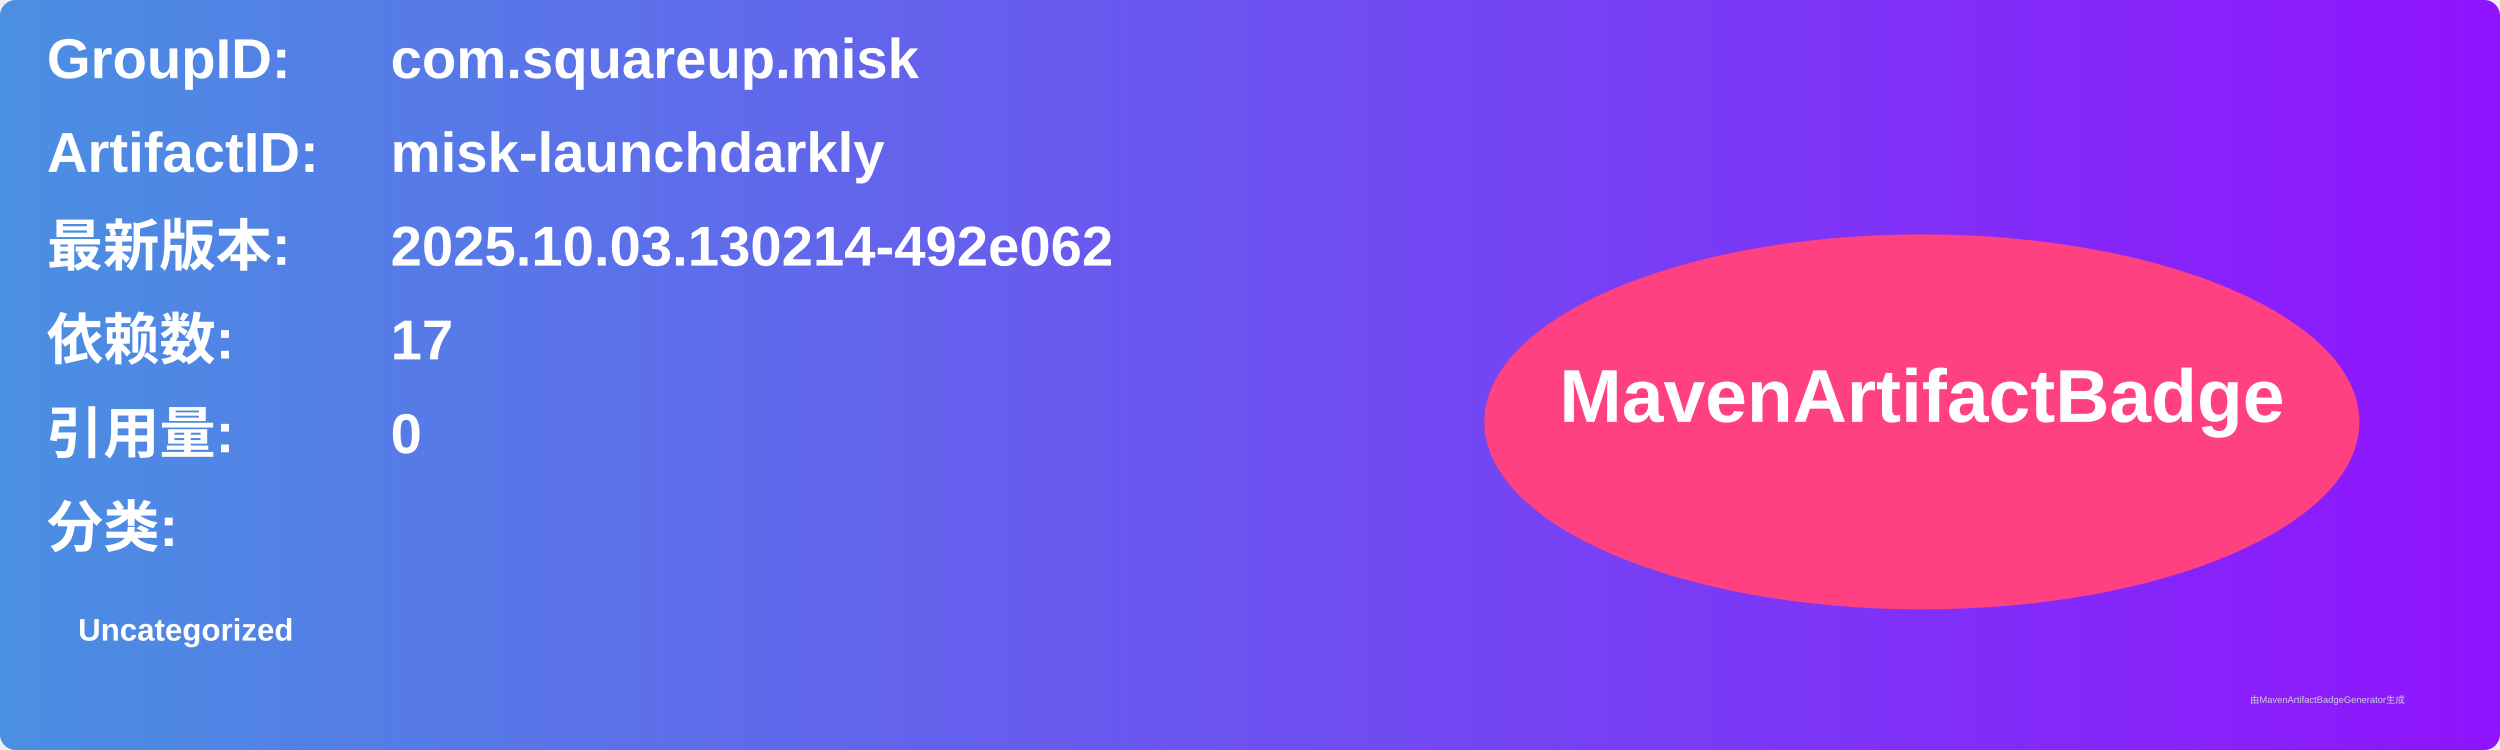
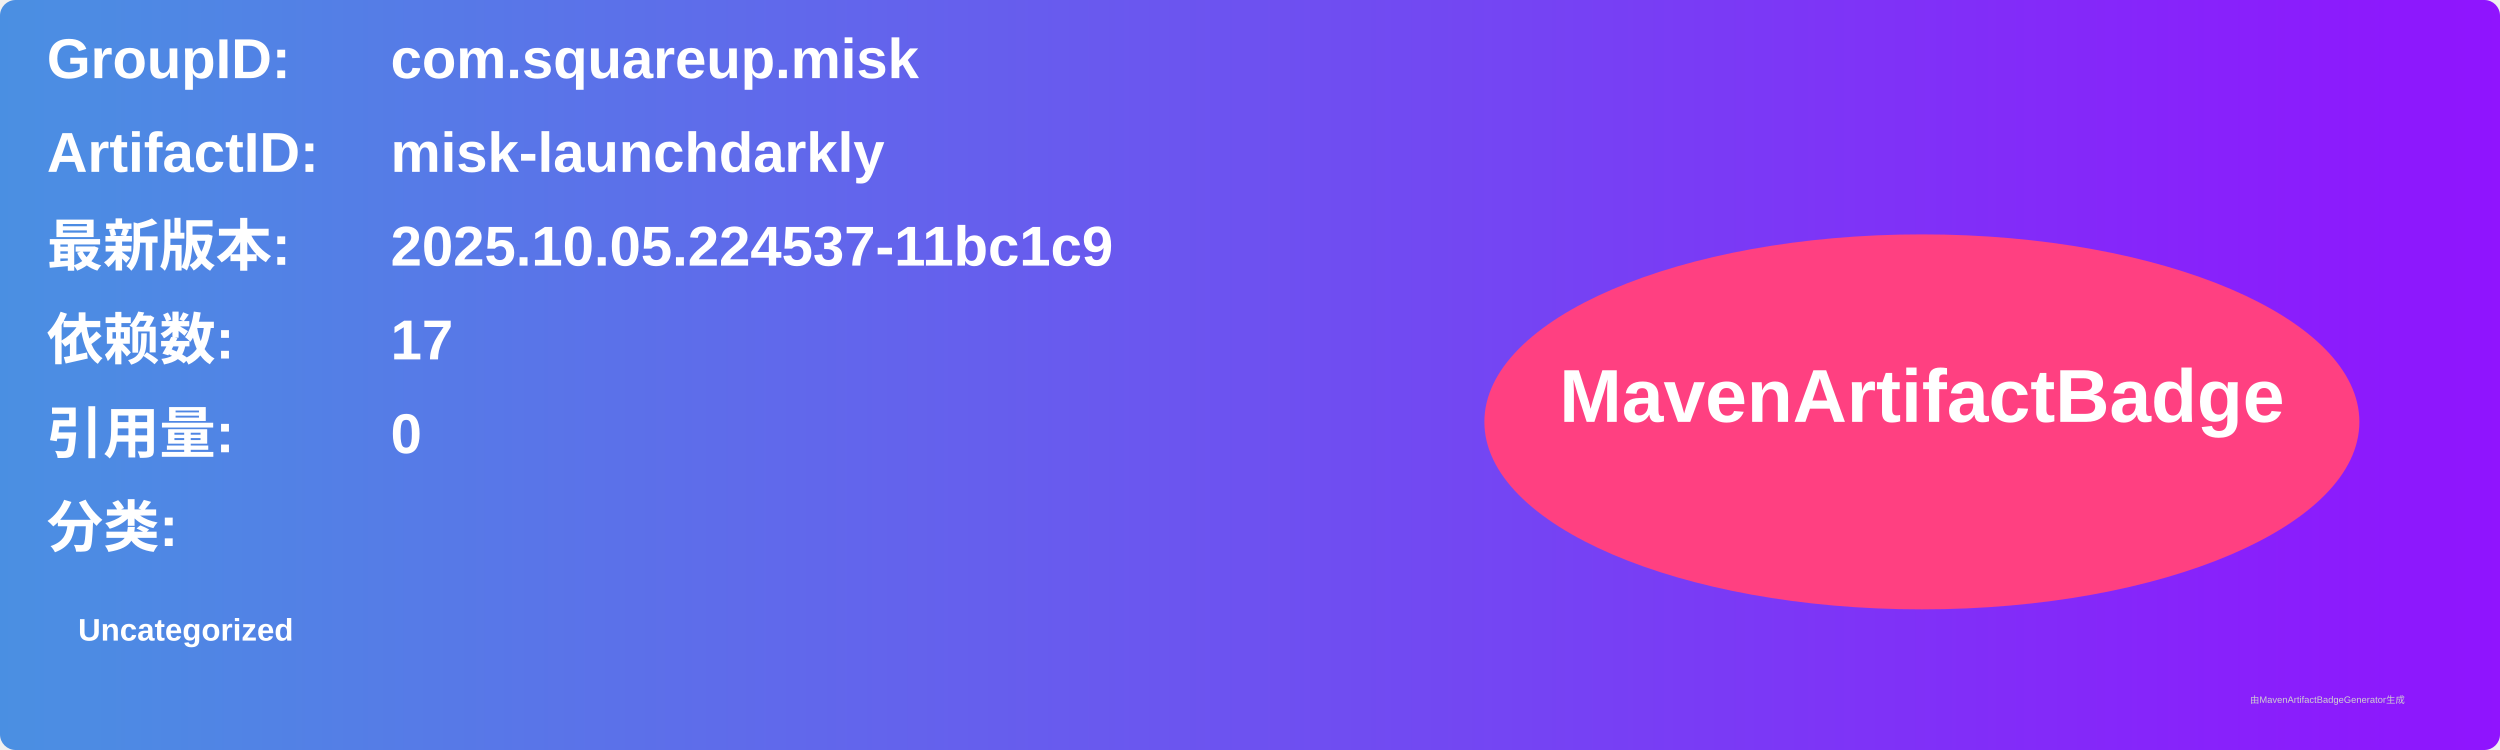
<svg xmlns="http://www.w3.org/2000/svg" width="800" height="240" viewBox="0 0 800 240">
  <linearGradient id="grad" x1="0%" y1="0%" x2="100%" y2="0%">
    <stop offset="0%" stop-color="#4a90e2" />
    <stop offset="100%" stop-color="#9013fe" />
  </linearGradient>
  <rect width="100%" height="100%" rx="5" ry="5" fill="url(#grad)" />
  <g transform="translate(15, 15)">
    <text x="0" y="10" font-family="Arial" font-size="18" fill="white" font-weight="bold" width="260">GroupID:</text>
    <text x="110" y="10" font-family="Arial" font-size="18" fill="white" font-weight="bold" width="460">com.squareup.misk</text>
    <text x="0" y="40" font-family="Arial" font-size="18" fill="white" font-weight="bold" width="260">ArtifactID:</text>
    <text x="110" y="40" font-family="Arial" font-size="18" fill="white" font-weight="bold" width="460">misk-launchdarkly</text>
    <text x="0" y="70" font-family="Arial" font-size="18" fill="white" font-weight="bold">最新版本:</text>
    <text x="110" y="70" font-family="Arial" font-size="18" fill="white" font-weight="bold">
-       <tspan font-weight="bold">2025.10.03.130214-492e062</tspan>
+       <tspan font-weight="bold">2025.10.05.224537-11bc1c9</tspan>
    </text>
    <text x="0" y="100" font-family="Arial" font-size="18" fill="white" font-weight="bold">依赖数: </text>
    <text x="110" y="100" font-family="Arial" font-size="18" fill="white">
      <tspan font-weight="bold">17</tspan>
    </text>
    <text x="0" y="130" font-family="Arial" font-size="18" fill="white" font-weight="bold">引用量: </text>
    <text x="110" y="130" font-family="Arial" font-size="18" fill="white">
      <tspan font-weight="bold">0</tspan>
    </text>
    <text x="0" y="160" font-family="Arial" font-size="18" fill="white" font-weight="bold">分类:</text>
    <text x="10" y="190" font-family="Arial" font-size="10" fill="white">
      <tspan font-weight="bold">Uncategorized</tspan>
    </text>
    <ellipse cx="600" cy="120" rx="140" ry="60" fill="#ff4081" />
    <text x="600" y="120" text-anchor="middle" font-family="Arial" font-size="24" fill="white" font-weight="bold">MavenArtifactBadge</text>
  </g>
  <text x="720" y="225" font-family="Arial" font-size="3" fill="#d0d0d0">由MavenArtifactBadgeGenerator生成</text>
</svg>
